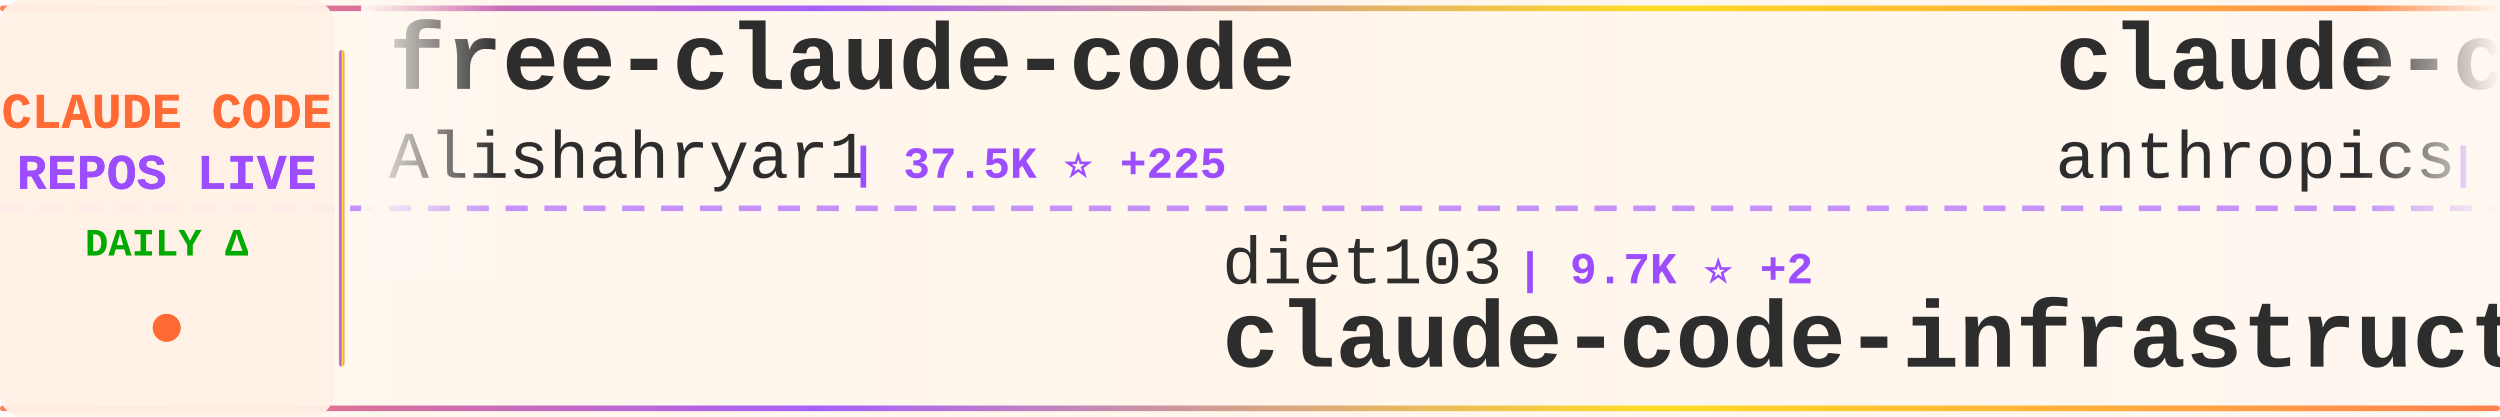
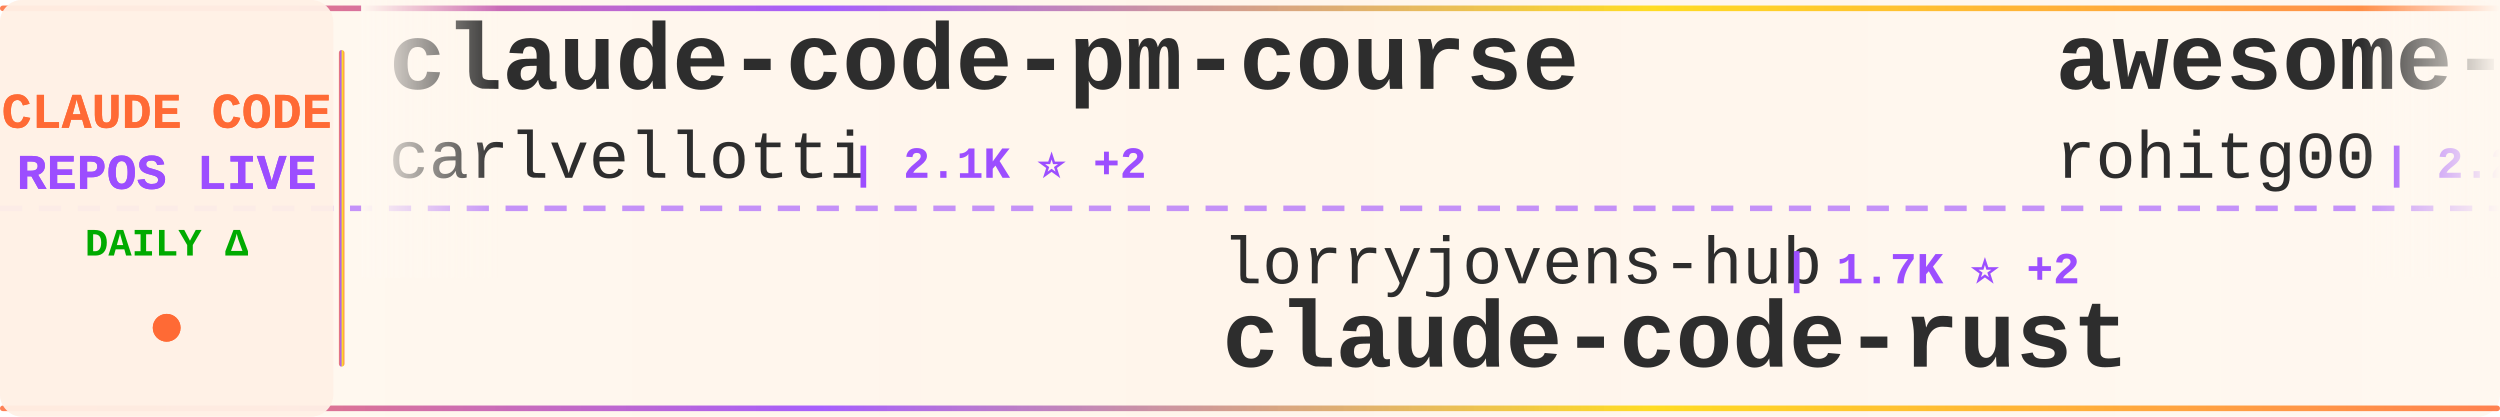
<svg xmlns="http://www.w3.org/2000/svg" width="900" height="150">
  <defs>
    <linearGradient id="tickerBg" x1="0%" y1="0%" x2="100%" y2="0%">
      <stop offset="0%" style="stop-color:#fff8f0;stop-opacity:0.98" />
      <stop offset="50%" style="stop-color:#fff5eb;stop-opacity:1" />
      <stop offset="100%" style="stop-color:#fff8f0;stop-opacity:0.98" />
    </linearGradient>
    <linearGradient id="borderGrad" x1="0%" y1="0%" x2="100%" y2="0%">
      <stop offset="0%" style="stop-color:#FF6B35;stop-opacity:0.85">
        <animate attributeName="stop-opacity" values="0.85;1;0.85" dur="2s" repeatCount="indefinite" />
      </stop>
      <stop offset="33%" style="stop-color:#9C4EFF;stop-opacity:0.9">
        <animate attributeName="stop-opacity" values="0.9;1;0.9" dur="2.2s" repeatCount="indefinite" />
      </stop>
      <stop offset="66%" style="stop-color:#FFD700;stop-opacity:0.85">
        <animate attributeName="stop-opacity" values="0.85;1;0.85" dur="1.8s" repeatCount="indefinite" />
      </stop>
      <stop offset="100%" style="stop-color:#FF6B35;stop-opacity:0.85">
        <animate attributeName="stop-opacity" values="0.85;1;0.85" dur="2s" repeatCount="indefinite" />
      </stop>
    </linearGradient>
    <filter id="textGlow">
      <feGaussianBlur stdDeviation="0.15" result="coloredBlur" />
      <feMerge>
        <feMergeNode in="coloredBlur" />
        <feMergeNode in="SourceGraphic" />
      </feMerge>
    </filter>
    <filter id="metricGlow">
      <feGaussianBlur stdDeviation="0.2" result="coloredBlur" />
      <feMerge>
        <feMergeNode in="coloredBlur" />
        <feMergeNode in="SourceGraphic" />
      </feMerge>
    </filter>
    <linearGradient id="leftFade" x1="0%" y1="0%" x2="100%" y2="0%">
      <stop offset="0%" style="stop-color:#fff8f0;stop-opacity:1" />
      <stop offset="100%" style="stop-color:#fff8f0;stop-opacity:0" />
    </linearGradient>
    <linearGradient id="rightFade" x1="0%" y1="0%" x2="100%" y2="0%">
      <stop offset="0%" style="stop-color:#fff8f0;stop-opacity:0" />
      <stop offset="100%" style="stop-color:#fff8f0;stop-opacity:1" />
    </linearGradient>
  </defs>
  <rect width="900" height="150" fill="url(#tickerBg)" rx="8" />
  <rect x="0" y="2" width="900" height="2" fill="url(#borderGrad)" rx="1" />
  <rect x="0" y="146" width="900" height="2" fill="url(#borderGrad)" rx="1" />
  <line x1="0" y1="75" x2="900" y2="75" stroke="#9C4EFF" stroke-width="2" stroke-dasharray="8 6" opacity="0.6" />
  <rect x="0" y="0" width="120" height="150" fill="#fff0e6" opacity="0.95" rx="8" />
  <text x="60" y="46" font-family="'Courier New', monospace" font-size="18" font-weight="bold" fill="#FF6B35" text-anchor="middle" filter="url(#textGlow)">
    CLAUDE CODE
  </text>
  <text x="60" y="68" font-family="'Courier New', monospace" font-size="18" font-weight="bold" fill="#9C4EFF" text-anchor="middle" filter="url(#textGlow)">
    REPOS LIVE
  </text>
  <text x="60" y="92" font-family="'Courier New', monospace" font-size="14" font-weight="bold" fill="#00aa00" text-anchor="middle">
    DAILY Δ
  </text>
  <circle cx="60" cy="118" r="5" fill="#FF6B35" filter="url(#metricGlow)">
    <animate attributeName="r" values="4;6;4" dur="1.5s" repeatCount="indefinite" />
    <animate attributeName="opacity" values="0.6;1;0.6" dur="1.5s" repeatCount="indefinite" />
  </circle>
  <rect x="122" y="18" width="2" height="114" fill="url(#borderGrad)" rx="1" />
  <clipPath id="tickerClip">
    <rect x="130" y="0" width="770" height="150" />
  </clipPath>
  <g clip-path="url(#tickerClip)">
    <g id="tickerItems">
      <animateTransform attributeName="transform" attributeType="XML" type="translate" from="0 0" to="-3000 0" dur="54s" repeatCount="indefinite" />
      <g transform="translate(0, 0)">
-         <text x="140" y="32" font-family="'Courier New', monospace" font-size="34" font-weight="bold" fill="#2d2d2d">free-claude-code</text>
-         <text x="140" y="64" font-family="'Courier New', monospace" font-size="24" font-weight="normal" fill="#2d2d2d" opacity="1.0">Alishahryar1</text>
-         <text x="306" y="64" font-family="'Courier New', monospace" font-size="16" font-weight="bold" fill="#9C4EFF"> | 37.5K ⭐ +225</text>
+         <text x="140" y="32" font-family="'Courier New', monospace" font-size="34" font-weight="bold" fill="#2d2d2d">claude-code-pm-course</text>
+         <text x="140" y="64" font-family="'Courier New', monospace" font-size="24" font-weight="normal" fill="#2d2d2d" opacity="1.0">carlvellotti</text>
+         <text x="306" y="64" font-family="'Courier New', monospace" font-size="16" font-weight="bold" fill="#9C4EFF"> | 2.1K ⭐ +2</text>
      </g>
      <g transform="translate(300, 0)">
-         <text x="140" y="102" font-family="'Courier New', monospace" font-size="24" font-weight="normal" fill="#2d2d2d" opacity="1.0">diet103</text>
-         <text x="246" y="102" font-family="'Courier New', monospace" font-size="16" font-weight="bold" fill="#9C4EFF"> | 9.7K ⭐ +2</text>
-         <text x="140" y="132" font-family="'Courier New', monospace" font-size="34" font-weight="bold" fill="#2d2d2d">claude-code-infrastructu...</text>
+         <text x="140" y="102" font-family="'Courier New', monospace" font-size="24" font-weight="normal" fill="#2d2d2d" opacity="1.0">lorryjovens-hub</text>
+         <text x="342" y="102" font-family="'Courier New', monospace" font-size="16" font-weight="bold" fill="#9C4EFF"> | 1.7K ⭐ +2</text>
+         <text x="140" y="132" font-family="'Courier New', monospace" font-size="34" font-weight="bold" fill="#2d2d2d">claude-code-rust</text>
      </g>
      <g transform="translate(600, 0)">
-         <text x="140" y="32" font-family="'Courier New', monospace" font-size="34" font-weight="bold" fill="#2d2d2d">claude-code-action</text>
-         <text x="140" y="64" font-family="'Courier New', monospace" font-size="24" font-weight="normal" fill="#2d2d2d" opacity="1.0">anthropics</text>
-         <text x="282" y="64" font-family="'Courier New', monospace" font-size="16" font-weight="bold" fill="#9C4EFF"> | 8.2K ⭐ +8</text>
+         <text x="140" y="32" font-family="'Courier New', monospace" font-size="34" font-weight="bold" fill="#2d2d2d">awesome-claude-code-tool...</text>
+         <text x="140" y="64" font-family="'Courier New', monospace" font-size="24" font-weight="normal" fill="#2d2d2d" opacity="1.0">rohitg00</text>
+         <text x="258" y="64" font-family="'Courier New', monospace" font-size="16" font-weight="bold" fill="#9C4EFF"> | 2.2K ⭐ +12</text>
      </g>
      <g transform="translate(900, 0)">
-         <text x="140" y="102" font-family="'Courier New', monospace" font-size="24" font-weight="normal" fill="#2d2d2d" opacity="1.0">liuup</text>
-         <text x="222" y="102" font-family="'Courier New', monospace" font-size="16" font-weight="bold" fill="#9C4EFF"> | 3.3K ⭐ +9</text>
-         <text x="140" y="132" font-family="'Courier New', monospace" font-size="34" font-weight="bold" fill="#2d2d2d">claude-code-analysis</text>
+         <text x="140" y="102" font-family="'Courier New', monospace" font-size="24" font-weight="normal" fill="#2d2d2d" opacity="1.0">centminmod</text>
+         <text x="282" y="102" font-family="'Courier New', monospace" font-size="16" font-weight="bold" fill="#9C4EFF"> | 2.4K ⭐ +1</text>
+         <text x="140" y="132" font-family="'Courier New', monospace" font-size="34" font-weight="bold" fill="#2d2d2d">my-claude-code-setup</text>
      </g>
      <g transform="translate(1200, 0)">
-         <text x="140" y="32" font-family="'Courier New', monospace" font-size="34" font-weight="bold" fill="#2d2d2d">claude-code-reverse</text>
-         <text x="140" y="64" font-family="'Courier New', monospace" font-size="24" font-weight="normal" fill="#2d2d2d" opacity="1.0">Yuyz0112</text>
-         <text x="258" y="64" font-family="'Courier New', monospace" font-size="16" font-weight="bold" fill="#9C4EFF"> | 2.4K ⭐</text>
+         <text x="140" y="32" font-family="'Courier New', monospace" font-size="34" font-weight="bold" fill="#2d2d2d">edmunds-claude-code</text>
+         <text x="140" y="64" font-family="'Courier New', monospace" font-size="24" font-weight="normal" fill="#2d2d2d" opacity="1.0">edmund-io</text>
+         <text x="270" y="64" font-family="'Courier New', monospace" font-size="16" font-weight="bold" fill="#9C4EFF"> | 1.5K ⭐</text>
      </g>
      <g transform="translate(1500, 0)">
-         <text x="140" y="102" font-family="'Courier New', monospace" font-size="24" font-weight="normal" fill="#2d2d2d" opacity="1.0">anthropics</text>
-         <text x="282" y="102" font-family="'Courier New', monospace" font-size="16" font-weight="bold" fill="#9C4EFF"> | 888 ⭐</text>
-         <text x="140" y="132" font-family="'Courier New', monospace" font-size="34" font-weight="bold" fill="#2d2d2d">claude-code-base-action</text>
+         <text x="140" y="102" font-family="'Courier New', monospace" font-size="24" font-weight="normal" fill="#2d2d2d" opacity="1.0">affaan-m</text>
+         <text x="258" y="102" font-family="'Courier New', monospace" font-size="16" font-weight="bold" fill="#9C4EFF"> | 223.2K ⭐ +496</text>
+         <text x="140" y="132" font-family="'Courier New', monospace" font-size="34" font-weight="bold" fill="#2d2d2d">ECC</text>
      </g>
      <g transform="translate(1800, 0)">
-         <text x="140" y="32" font-family="'Courier New', monospace" font-size="34" font-weight="bold" fill="#2d2d2d">claude-code-webui</text>
-         <text x="140" y="64" font-family="'Courier New', monospace" font-size="24" font-weight="normal" fill="#2d2d2d" opacity="1.0">sugyan</text>
-         <text x="234" y="64" font-family="'Courier New', monospace" font-size="16" font-weight="bold" fill="#9C4EFF"> | 1.1K ⭐</text>
+         <text x="140" y="32" font-family="'Courier New', monospace" font-size="34" font-weight="bold" fill="#2d2d2d">pi-vs-claude-code</text>
+         <text x="140" y="64" font-family="'Courier New', monospace" font-size="24" font-weight="normal" fill="#2d2d2d" opacity="1.0">disler</text>
+         <text x="234" y="64" font-family="'Courier New', monospace" font-size="16" font-weight="bold" fill="#9C4EFF"> | 1.4K ⭐ +7</text>
      </g>
      <g transform="translate(2100, 0)">
-         <text x="140" y="102" font-family="'Courier New', monospace" font-size="24" font-weight="normal" fill="#2d2d2d" opacity="1.0">guanshan</text>
-         <text x="258" y="102" font-family="'Courier New', monospace" font-size="16" font-weight="bold" fill="#9C4EFF"> | 61 ⭐</text>
-         <text x="140" y="132" font-family="'Courier New', monospace" font-size="34" font-weight="bold" fill="#2d2d2d">ClaudeCode</text>
+         <text x="140" y="102" font-family="'Courier New', monospace" font-size="24" font-weight="normal" fill="#2d2d2d" opacity="1.0">sugyan</text>
+         <text x="234" y="102" font-family="'Courier New', monospace" font-size="16" font-weight="bold" fill="#9C4EFF"> | 1.1K ⭐</text>
+         <text x="140" y="132" font-family="'Courier New', monospace" font-size="34" font-weight="bold" fill="#2d2d2d">claude-code-webui</text>
      </g>
      <g transform="translate(2400, 0)">
-         <text x="140" y="32" font-family="'Courier New', monospace" font-size="34" font-weight="bold" fill="#2d2d2d">claude-code-hooks-master...</text>
-         <text x="140" y="64" font-family="'Courier New', monospace" font-size="24" font-weight="normal" fill="#2d2d2d" opacity="1.0">disler</text>
-         <text x="234" y="64" font-family="'Courier New', monospace" font-size="16" font-weight="bold" fill="#9C4EFF"> | 3.8K ⭐ +2</text>
+         <text x="140" y="32" font-family="'Courier New', monospace" font-size="34" font-weight="bold" fill="#2d2d2d">Dive-into-Claude-Code</text>
+         <text x="140" y="64" font-family="'Courier New', monospace" font-size="24" font-weight="normal" fill="#2d2d2d" opacity="1.0">VILA-Lab</text>
+         <text x="258" y="64" font-family="'Courier New', monospace" font-size="16" font-weight="bold" fill="#9C4EFF"> | 1.8K ⭐ +6</text>
      </g>
      <g transform="translate(2700, 0)">
-         <text x="140" y="102" font-family="'Courier New', monospace" font-size="24" font-weight="normal" fill="#2d2d2d" opacity="1.0">KPR111</text>
-         <text x="234" y="102" font-family="'Courier New', monospace" font-size="16" font-weight="bold" fill="#9C4EFF"> | 18 ⭐</text>
-         <text x="140" y="132" font-family="'Courier New', monospace" font-size="34" font-weight="bold" fill="#2d2d2d">Claude-Code</text>
+         <text x="140" y="102" font-family="'Courier New', monospace" font-size="24" font-weight="normal" fill="#2d2d2d" opacity="1.0">anthropics</text>
+         <text x="282" y="102" font-family="'Courier New', monospace" font-size="16" font-weight="bold" fill="#9C4EFF"> | 156.4K ⭐ +431</text>
+         <text x="140" y="132" font-family="'Courier New', monospace" font-size="34" font-weight="bold" fill="#2d2d2d">skills</text>
      </g>
      <g transform="translate(3000, 0)">
-         <text x="140" y="32" font-family="'Courier New', monospace" font-size="34" font-weight="bold" fill="#2d2d2d">free-claude-code</text>
-         <text x="140" y="64" font-family="'Courier New', monospace" font-size="24" font-weight="normal" fill="#2d2d2d" opacity="1.0">Alishahryar1</text>
-         <text x="306" y="64" font-family="'Courier New', monospace" font-size="16" font-weight="bold" fill="#9C4EFF"> | 37.5K ⭐ +225</text>
+         <text x="140" y="32" font-family="'Courier New', monospace" font-size="34" font-weight="bold" fill="#2d2d2d">claude-code-pm-course</text>
+         <text x="140" y="64" font-family="'Courier New', monospace" font-size="24" font-weight="normal" fill="#2d2d2d" opacity="1.0">carlvellotti</text>
+         <text x="306" y="64" font-family="'Courier New', monospace" font-size="16" font-weight="bold" fill="#9C4EFF"> | 2.1K ⭐ +2</text>
      </g>
      <g transform="translate(3300, 0)">
-         <text x="140" y="102" font-family="'Courier New', monospace" font-size="24" font-weight="normal" fill="#2d2d2d" opacity="1.0">diet103</text>
-         <text x="246" y="102" font-family="'Courier New', monospace" font-size="16" font-weight="bold" fill="#9C4EFF"> | 9.7K ⭐ +2</text>
-         <text x="140" y="132" font-family="'Courier New', monospace" font-size="34" font-weight="bold" fill="#2d2d2d">claude-code-infrastructu...</text>
+         <text x="140" y="102" font-family="'Courier New', monospace" font-size="24" font-weight="normal" fill="#2d2d2d" opacity="1.0">lorryjovens-hub</text>
+         <text x="342" y="102" font-family="'Courier New', monospace" font-size="16" font-weight="bold" fill="#9C4EFF"> | 1.7K ⭐ +2</text>
+         <text x="140" y="132" font-family="'Courier New', monospace" font-size="34" font-weight="bold" fill="#2d2d2d">claude-code-rust</text>
      </g>
      <g transform="translate(3600, 0)">
-         <text x="140" y="32" font-family="'Courier New', monospace" font-size="34" font-weight="bold" fill="#2d2d2d">claude-code-action</text>
-         <text x="140" y="64" font-family="'Courier New', monospace" font-size="24" font-weight="normal" fill="#2d2d2d" opacity="1.0">anthropics</text>
-         <text x="282" y="64" font-family="'Courier New', monospace" font-size="16" font-weight="bold" fill="#9C4EFF"> | 8.2K ⭐ +8</text>
+         <text x="140" y="32" font-family="'Courier New', monospace" font-size="34" font-weight="bold" fill="#2d2d2d">awesome-claude-code-tool...</text>
+         <text x="140" y="64" font-family="'Courier New', monospace" font-size="24" font-weight="normal" fill="#2d2d2d" opacity="1.0">rohitg00</text>
+         <text x="258" y="64" font-family="'Courier New', monospace" font-size="16" font-weight="bold" fill="#9C4EFF"> | 2.2K ⭐ +12</text>
      </g>
      <g transform="translate(3900, 0)">
-         <text x="140" y="102" font-family="'Courier New', monospace" font-size="24" font-weight="normal" fill="#2d2d2d" opacity="1.0">liuup</text>
-         <text x="222" y="102" font-family="'Courier New', monospace" font-size="16" font-weight="bold" fill="#9C4EFF"> | 3.3K ⭐ +9</text>
-         <text x="140" y="132" font-family="'Courier New', monospace" font-size="34" font-weight="bold" fill="#2d2d2d">claude-code-analysis</text>
+         <text x="140" y="102" font-family="'Courier New', monospace" font-size="24" font-weight="normal" fill="#2d2d2d" opacity="1.0">centminmod</text>
+         <text x="282" y="102" font-family="'Courier New', monospace" font-size="16" font-weight="bold" fill="#9C4EFF"> | 2.4K ⭐ +1</text>
+         <text x="140" y="132" font-family="'Courier New', monospace" font-size="34" font-weight="bold" fill="#2d2d2d">my-claude-code-setup</text>
      </g>
    </g>
  </g>
  <rect x="130" y="0" width="50" height="100" fill="url(#leftFade)" />
  <rect x="850" y="0" width="50" height="100" fill="url(#rightFade)" />
</svg>
